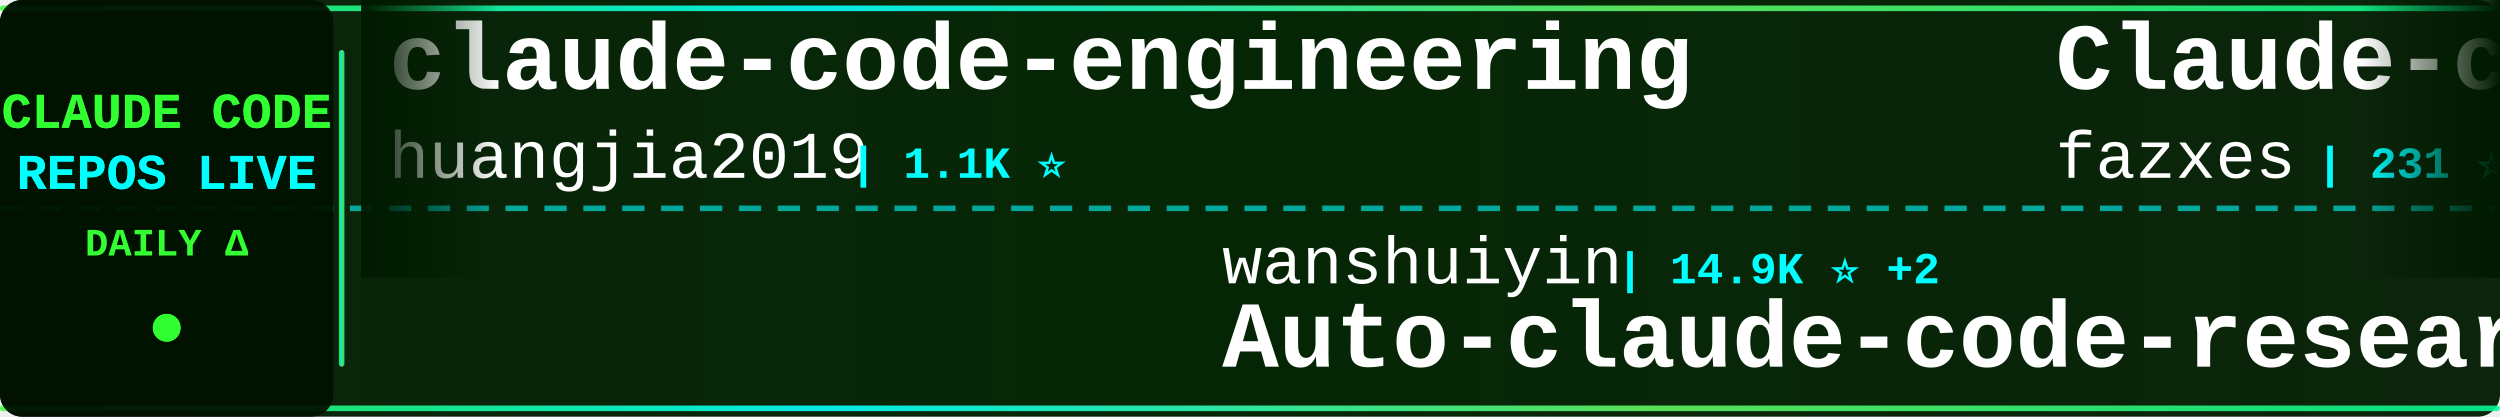
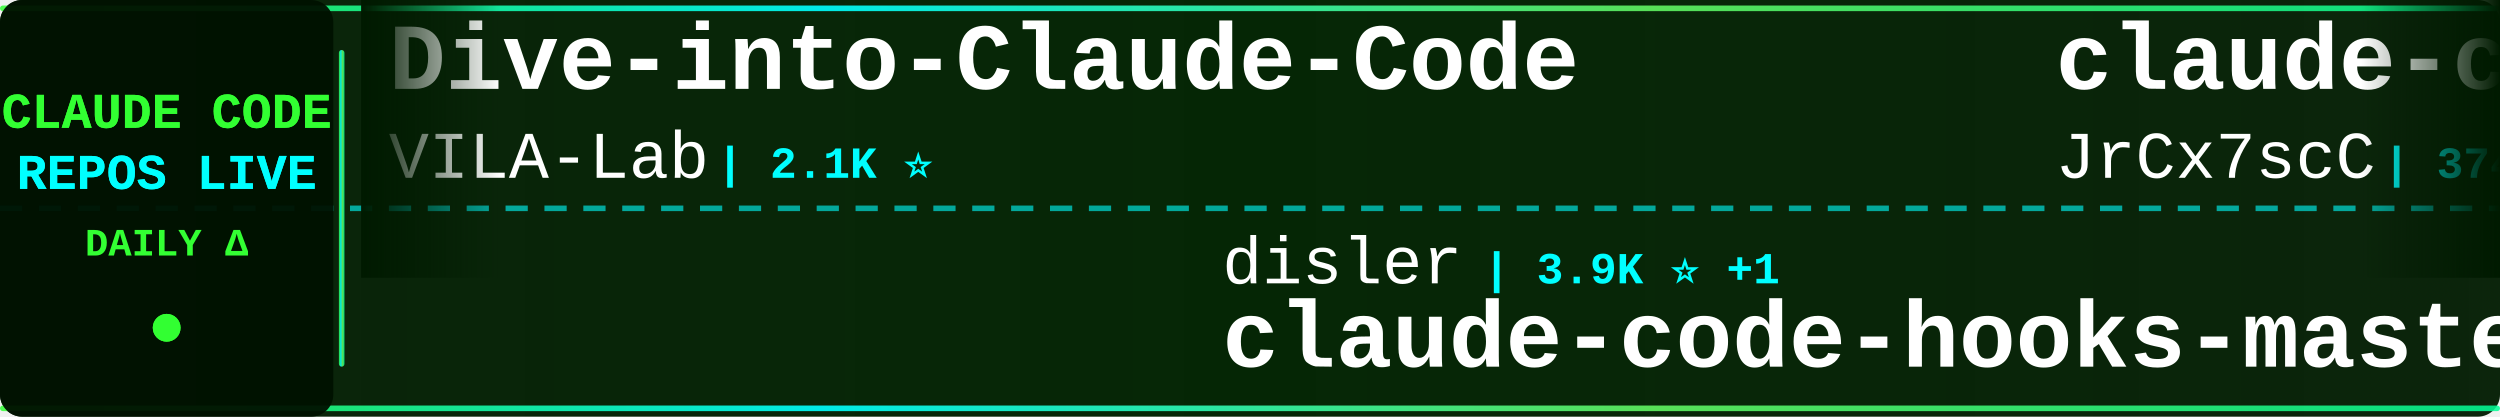
<svg xmlns="http://www.w3.org/2000/svg" width="900" height="150">
  <defs>
    <linearGradient id="tickerBg" x1="0%" y1="0%" x2="100%" y2="0%">
      <stop offset="0%" style="stop-color:#001a00;stop-opacity:0.95" />
      <stop offset="50%" style="stop-color:#002200;stop-opacity:0.98" />
      <stop offset="100%" style="stop-color:#001a00;stop-opacity:0.95" />
    </linearGradient>
    <linearGradient id="borderGrad" x1="0%" y1="0%" x2="100%" y2="0%">
      <stop offset="0%" style="stop-color:#33ff33;stop-opacity:0.85">
        <animate attributeName="stop-opacity" values="0.85;1;0.85" dur="2s" repeatCount="indefinite" />
      </stop>
      <stop offset="33%" style="stop-color:#00ffff;stop-opacity:0.9">
        <animate attributeName="stop-opacity" values="0.9;1;0.9" dur="2.2s" repeatCount="indefinite" />
      </stop>
      <stop offset="66%" style="stop-color:#66ff66;stop-opacity:0.85">
        <animate attributeName="stop-opacity" values="0.85;1;0.85" dur="1.8s" repeatCount="indefinite" />
      </stop>
      <stop offset="100%" style="stop-color:#00ff99;stop-opacity:0.85">
        <animate attributeName="stop-opacity" values="0.85;1;0.85" dur="2s" repeatCount="indefinite" />
      </stop>
    </linearGradient>
    <filter id="textGlow">
      <feGaussianBlur stdDeviation="0.1" result="coloredBlur" />
      <feMerge>
        <feMergeNode in="coloredBlur" />
        <feMergeNode in="SourceGraphic" />
      </feMerge>
    </filter>
    <filter id="metricGlow">
      <feGaussianBlur stdDeviation="0.2" result="coloredBlur" />
      <feMerge>
        <feMergeNode in="coloredBlur" />
        <feMergeNode in="SourceGraphic" />
      </feMerge>
    </filter>
    <linearGradient id="leftFade" x1="0%" y1="0%" x2="100%" y2="0%">
      <stop offset="0%" style="stop-color:#001a00;stop-opacity:1" />
      <stop offset="100%" style="stop-color:#001a00;stop-opacity:0" />
    </linearGradient>
    <linearGradient id="rightFade" x1="0%" y1="0%" x2="100%" y2="0%">
      <stop offset="0%" style="stop-color:#001a00;stop-opacity:0" />
      <stop offset="100%" style="stop-color:#001a00;stop-opacity:1" />
    </linearGradient>
  </defs>
  <rect width="900" height="150" fill="url(#tickerBg)" rx="8" />
  <rect x="0" y="2" width="900" height="2" fill="url(#borderGrad)" rx="1" />
  <rect x="0" y="146" width="900" height="2" fill="url(#borderGrad)" rx="1" />
  <line x1="0" y1="75" x2="900" y2="75" stroke="#00ffff" stroke-width="2" stroke-dasharray="8 6" opacity="0.6" />
  <rect x="0" y="0" width="120" height="150" fill="#001100" opacity="0.95" rx="8" />
  <text x="60" y="46" font-family="'Courier New', monospace" font-size="18" font-weight="bold" fill="#33ff33" text-anchor="middle" filter="url(#textGlow)">
    CLAUDE CODE
  </text>
  <text x="60" y="68" font-family="'Courier New', monospace" font-size="18" font-weight="bold" fill="#00ffff" text-anchor="middle" filter="url(#textGlow)">
    REPOS LIVE
  </text>
  <text x="60" y="92" font-family="'Courier New', monospace" font-size="14" font-weight="bold" fill="#33ff33" text-anchor="middle">
    DAILY Δ
  </text>
  <circle cx="60" cy="118" r="5" fill="#33ff33" filter="url(#metricGlow)">
    <animate attributeName="r" values="4;6;4" dur="1.5s" repeatCount="indefinite" />
    <animate attributeName="opacity" values="0.6;1;0.6" dur="1.5s" repeatCount="indefinite" />
  </circle>
  <rect x="122" y="18" width="2" height="114" fill="url(#borderGrad)" rx="1" />
  <clipPath id="tickerClip">
    <rect x="130" y="0" width="770" height="150" />
  </clipPath>
  <g clip-path="url(#tickerClip)">
    <g id="tickerItems">
      <animateTransform attributeName="transform" attributeType="XML" type="translate" from="0 0" to="-3000 0" dur="54s" repeatCount="indefinite" />
      <g transform="translate(0, 0)">
-         <text x="140" y="32" font-family="'Courier New', monospace" font-size="34" font-weight="bold" fill="#ffffff">claude-code-engineering</text>
-         <text x="140" y="64" font-family="'Courier New', monospace" font-size="24" font-weight="normal" fill="#ffffff" opacity="1.0">huangjia2019</text>
-         <text x="306" y="64" font-family="'Courier New', monospace" font-size="16" font-weight="bold" fill="#00ffff"> | 1.1K ⭐</text>
+         <text x="140" y="32" font-family="'Courier New', monospace" font-size="34" font-weight="bold" fill="#ffffff">Dive-into-Claude-Code</text>
+         <text x="140" y="64" font-family="'Courier New', monospace" font-size="24" font-weight="normal" fill="#ffffff" opacity="1.0">VILA-Lab</text>
+         <text x="258" y="64" font-family="'Courier New', monospace" font-size="16" font-weight="bold" fill="#00ffff"> | 2.1K ⭐</text>
      </g>
      <g transform="translate(300, 0)">
-         <text x="140" y="102" font-family="'Courier New', monospace" font-size="24" font-weight="normal" fill="#ffffff" opacity="1.0">wanshuiyin</text>
-         <text x="282" y="102" font-family="'Courier New', monospace" font-size="16" font-weight="bold" fill="#00ffff"> | 14.9K ⭐ +2</text>
-         <text x="140" y="132" font-family="'Courier New', monospace" font-size="34" font-weight="bold" fill="#ffffff">Auto-claude-code-researc...</text>
+         <text x="140" y="102" font-family="'Courier New', monospace" font-size="24" font-weight="normal" fill="#ffffff" opacity="1.0">disler</text>
+         <text x="234" y="102" font-family="'Courier New', monospace" font-size="16" font-weight="bold" fill="#00ffff"> | 3.9K ⭐ +1</text>
+         <text x="140" y="132" font-family="'Courier New', monospace" font-size="34" font-weight="bold" fill="#ffffff">claude-code-hooks-master...</text>
      </g>
      <g transform="translate(600, 0)">
-         <text x="140" y="32" font-family="'Courier New', monospace" font-size="34" font-weight="bold" fill="#ffffff">Claude-code</text>
-         <text x="140" y="64" font-family="'Courier New', monospace" font-size="24" font-weight="normal" fill="#ffffff" opacity="1.0">fazxes</text>
-         <text x="234" y="64" font-family="'Courier New', monospace" font-size="16" font-weight="bold" fill="#00ffff"> | 231 ⭐</text>
+         <text x="140" y="32" font-family="'Courier New', monospace" font-size="34" font-weight="bold" fill="#ffffff">claude-code-source</text>
+         <text x="140" y="64" font-family="'Courier New', monospace" font-size="24" font-weight="normal" fill="#ffffff" opacity="1.0">JrCx7scC</text>
+         <text x="258" y="64" font-family="'Courier New', monospace" font-size="16" font-weight="bold" fill="#00ffff"> | 374 ⭐</text>
      </g>
      <g transform="translate(900, 0)">
+         <text x="140" y="102" font-family="'Courier New', monospace" font-size="24" font-weight="normal" fill="#ffffff" opacity="1.0">anthropics</text>
+         <text x="282" y="102" font-family="'Courier New', monospace" font-size="16" font-weight="bold" fill="#00ffff"> | 5.9K ⭐</text>
+         <text x="140" y="132" font-family="'Courier New', monospace" font-size="34" font-weight="bold" fill="#ffffff">claude-code-security-rev...</text>
+       </g>
+       <g transform="translate(1200, 0)">
+         <text x="140" y="32" font-family="'Courier New', monospace" font-size="34" font-weight="bold" fill="#ffffff">claude-code-router</text>
+         <text x="140" y="64" font-family="'Courier New', monospace" font-size="24" font-weight="normal" fill="#ffffff" opacity="1.0">musistudio</text>
+         <text x="282" y="64" font-family="'Courier New', monospace" font-size="16" font-weight="bold" fill="#00ffff"> | 36.7K ⭐ +4</text>
+       </g>
+       <g transform="translate(1500, 0)">
        <text x="140" y="102" font-family="'Courier New', monospace" font-size="24" font-weight="normal" fill="#ffffff" opacity="1.0">oboard</text>
        <text x="234" y="102" font-family="'Courier New', monospace" font-size="16" font-weight="bold" fill="#00ffff"> | 3.3K ⭐</text>
        <text x="140" y="132" font-family="'Courier New', monospace" font-size="34" font-weight="bold" fill="#ffffff">claude-code-rev</text>
      </g>
-       <g transform="translate(1200, 0)">
-         <text x="140" y="32" font-family="'Courier New', monospace" font-size="34" font-weight="bold" fill="#ffffff">claude-code-source-code-...</text>
-         <text x="140" y="64" font-family="'Courier New', monospace" font-size="24" font-weight="normal" fill="#ffffff" opacity="1.0">ghuntley</text>
-         <text x="258" y="64" font-family="'Courier New', monospace" font-size="16" font-weight="bold" fill="#00ffff"> | 990 ⭐</text>
-       </g>
-       <g transform="translate(1500, 0)">
-         <text x="140" y="102" font-family="'Courier New', monospace" font-size="24" font-weight="normal" fill="#ffffff" opacity="1.0">kodu-ai</text>
-         <text x="246" y="102" font-family="'Courier New', monospace" font-size="16" font-weight="bold" fill="#00ffff"> | 5.2K ⭐</text>
-         <text x="140" y="132" font-family="'Courier New', monospace" font-size="34" font-weight="bold" fill="#ffffff">claude-coder</text>
-       </g>
      <g transform="translate(1800, 0)">
        <text x="140" y="32" font-family="'Courier New', monospace" font-size="34" font-weight="bold" fill="#ffffff">claude-code-settings</text>
        <text x="140" y="64" font-family="'Courier New', monospace" font-size="24" font-weight="normal" fill="#ffffff" opacity="1.0">feiskyer</text>
-         <text x="258" y="64" font-family="'Courier New', monospace" font-size="16" font-weight="bold" fill="#00ffff"> | 1.6K ⭐ -1</text>
+         <text x="258" y="64" font-family="'Courier New', monospace" font-size="16" font-weight="bold" fill="#00ffff"> | 1.6K ⭐ +1</text>
      </g>
      <g transform="translate(2100, 0)">
-         <text x="140" y="102" font-family="'Courier New', monospace" font-size="24" font-weight="normal" fill="#ffffff" opacity="1.0">shareAI-lab</text>
-         <text x="294" y="102" font-family="'Courier New', monospace" font-size="16" font-weight="bold" fill="#00ffff"> | 74.6K ⭐ +10</text>
-         <text x="140" y="132" font-family="'Courier New', monospace" font-size="34" font-weight="bold" fill="#ffffff">learn-claude-code</text>
+         <text x="140" y="102" font-family="'Courier New', monospace" font-size="24" font-weight="normal" fill="#ffffff" opacity="1.0">lorryjovens-hub</text>
+         <text x="342" y="102" font-family="'Courier New', monospace" font-size="16" font-weight="bold" fill="#00ffff"> | 1.7K ⭐</text>
+         <text x="140" y="132" font-family="'Courier New', monospace" font-size="34" font-weight="bold" fill="#ffffff">claude-code-rust</text>
      </g>
      <g transform="translate(2400, 0)">
-         <text x="140" y="32" font-family="'Courier New', monospace" font-size="34" font-weight="bold" fill="#ffffff">claude-code-cli</text>
-         <text x="140" y="64" font-family="'Courier New', monospace" font-size="24" font-weight="normal" fill="#ffffff" opacity="1.0">huangserva</text>
-         <text x="282" y="64" font-family="'Courier New', monospace" font-size="16" font-weight="bold" fill="#00ffff"> | 621 ⭐</text>
+         <text x="140" y="32" font-family="'Courier New', monospace" font-size="34" font-weight="bold" fill="#ffffff">claude-code-sourcemap</text>
+         <text x="140" y="64" font-family="'Courier New', monospace" font-size="24" font-weight="normal" fill="#ffffff" opacity="1.0">ChinaSiro</text>
+         <text x="270" y="64" font-family="'Courier New', monospace" font-size="16" font-weight="bold" fill="#00ffff"> | 9.6K ⭐</text>
      </g>
      <g transform="translate(2700, 0)">
-         <text x="140" y="102" font-family="'Courier New', monospace" font-size="24" font-weight="normal" fill="#ffffff" opacity="1.0">multica-ai</text>
-         <text x="282" y="102" font-family="'Courier New', monospace" font-size="16" font-weight="bold" fill="#00ffff"> | 203.6K ⭐ +32</text>
-         <text x="140" y="132" font-family="'Courier New', monospace" font-size="34" font-weight="bold" fill="#ffffff">andrej-karpathy-skills</text>
+         <text x="140" y="102" font-family="'Courier New', monospace" font-size="24" font-weight="normal" fill="#ffffff" opacity="1.0">ghuntley</text>
+         <text x="258" y="102" font-family="'Courier New', monospace" font-size="16" font-weight="bold" fill="#00ffff"> | 990 ⭐</text>
+         <text x="140" y="132" font-family="'Courier New', monospace" font-size="34" font-weight="bold" fill="#ffffff">claude-code-source-code-...</text>
      </g>
      <g transform="translate(3000, 0)">
-         <text x="140" y="32" font-family="'Courier New', monospace" font-size="34" font-weight="bold" fill="#ffffff">claude-code-engineering</text>
-         <text x="140" y="64" font-family="'Courier New', monospace" font-size="24" font-weight="normal" fill="#ffffff" opacity="1.0">huangjia2019</text>
-         <text x="306" y="64" font-family="'Courier New', monospace" font-size="16" font-weight="bold" fill="#00ffff"> | 1.1K ⭐</text>
+         <text x="140" y="32" font-family="'Courier New', monospace" font-size="34" font-weight="bold" fill="#ffffff">Dive-into-Claude-Code</text>
+         <text x="140" y="64" font-family="'Courier New', monospace" font-size="24" font-weight="normal" fill="#ffffff" opacity="1.0">VILA-Lab</text>
+         <text x="258" y="64" font-family="'Courier New', monospace" font-size="16" font-weight="bold" fill="#00ffff"> | 2.1K ⭐</text>
      </g>
      <g transform="translate(3300, 0)">
-         <text x="140" y="102" font-family="'Courier New', monospace" font-size="24" font-weight="normal" fill="#ffffff" opacity="1.0">wanshuiyin</text>
-         <text x="282" y="102" font-family="'Courier New', monospace" font-size="16" font-weight="bold" fill="#00ffff"> | 14.9K ⭐ +2</text>
-         <text x="140" y="132" font-family="'Courier New', monospace" font-size="34" font-weight="bold" fill="#ffffff">Auto-claude-code-researc...</text>
+         <text x="140" y="102" font-family="'Courier New', monospace" font-size="24" font-weight="normal" fill="#ffffff" opacity="1.0">disler</text>
+         <text x="234" y="102" font-family="'Courier New', monospace" font-size="16" font-weight="bold" fill="#00ffff"> | 3.9K ⭐ +1</text>
+         <text x="140" y="132" font-family="'Courier New', monospace" font-size="34" font-weight="bold" fill="#ffffff">claude-code-hooks-master...</text>
      </g>
      <g transform="translate(3600, 0)">
-         <text x="140" y="32" font-family="'Courier New', monospace" font-size="34" font-weight="bold" fill="#ffffff">Claude-code</text>
-         <text x="140" y="64" font-family="'Courier New', monospace" font-size="24" font-weight="normal" fill="#ffffff" opacity="1.0">fazxes</text>
-         <text x="234" y="64" font-family="'Courier New', monospace" font-size="16" font-weight="bold" fill="#00ffff"> | 231 ⭐</text>
+         <text x="140" y="32" font-family="'Courier New', monospace" font-size="34" font-weight="bold" fill="#ffffff">claude-code-source</text>
+         <text x="140" y="64" font-family="'Courier New', monospace" font-size="24" font-weight="normal" fill="#ffffff" opacity="1.0">JrCx7scC</text>
+         <text x="258" y="64" font-family="'Courier New', monospace" font-size="16" font-weight="bold" fill="#00ffff"> | 374 ⭐</text>
      </g>
      <g transform="translate(3900, 0)">
-         <text x="140" y="102" font-family="'Courier New', monospace" font-size="24" font-weight="normal" fill="#ffffff" opacity="1.0">oboard</text>
-         <text x="234" y="102" font-family="'Courier New', monospace" font-size="16" font-weight="bold" fill="#00ffff"> | 3.3K ⭐</text>
-         <text x="140" y="132" font-family="'Courier New', monospace" font-size="34" font-weight="bold" fill="#ffffff">claude-code-rev</text>
+         <text x="140" y="102" font-family="'Courier New', monospace" font-size="24" font-weight="normal" fill="#ffffff" opacity="1.0">anthropics</text>
+         <text x="282" y="102" font-family="'Courier New', monospace" font-size="16" font-weight="bold" fill="#00ffff"> | 5.9K ⭐</text>
+         <text x="140" y="132" font-family="'Courier New', monospace" font-size="34" font-weight="bold" fill="#ffffff">claude-code-security-rev...</text>
      </g>
    </g>
  </g>
  <rect x="130" y="0" width="50" height="100" fill="url(#leftFade)" />
  <rect x="850" y="0" width="50" height="100" fill="url(#rightFade)" />
</svg>
